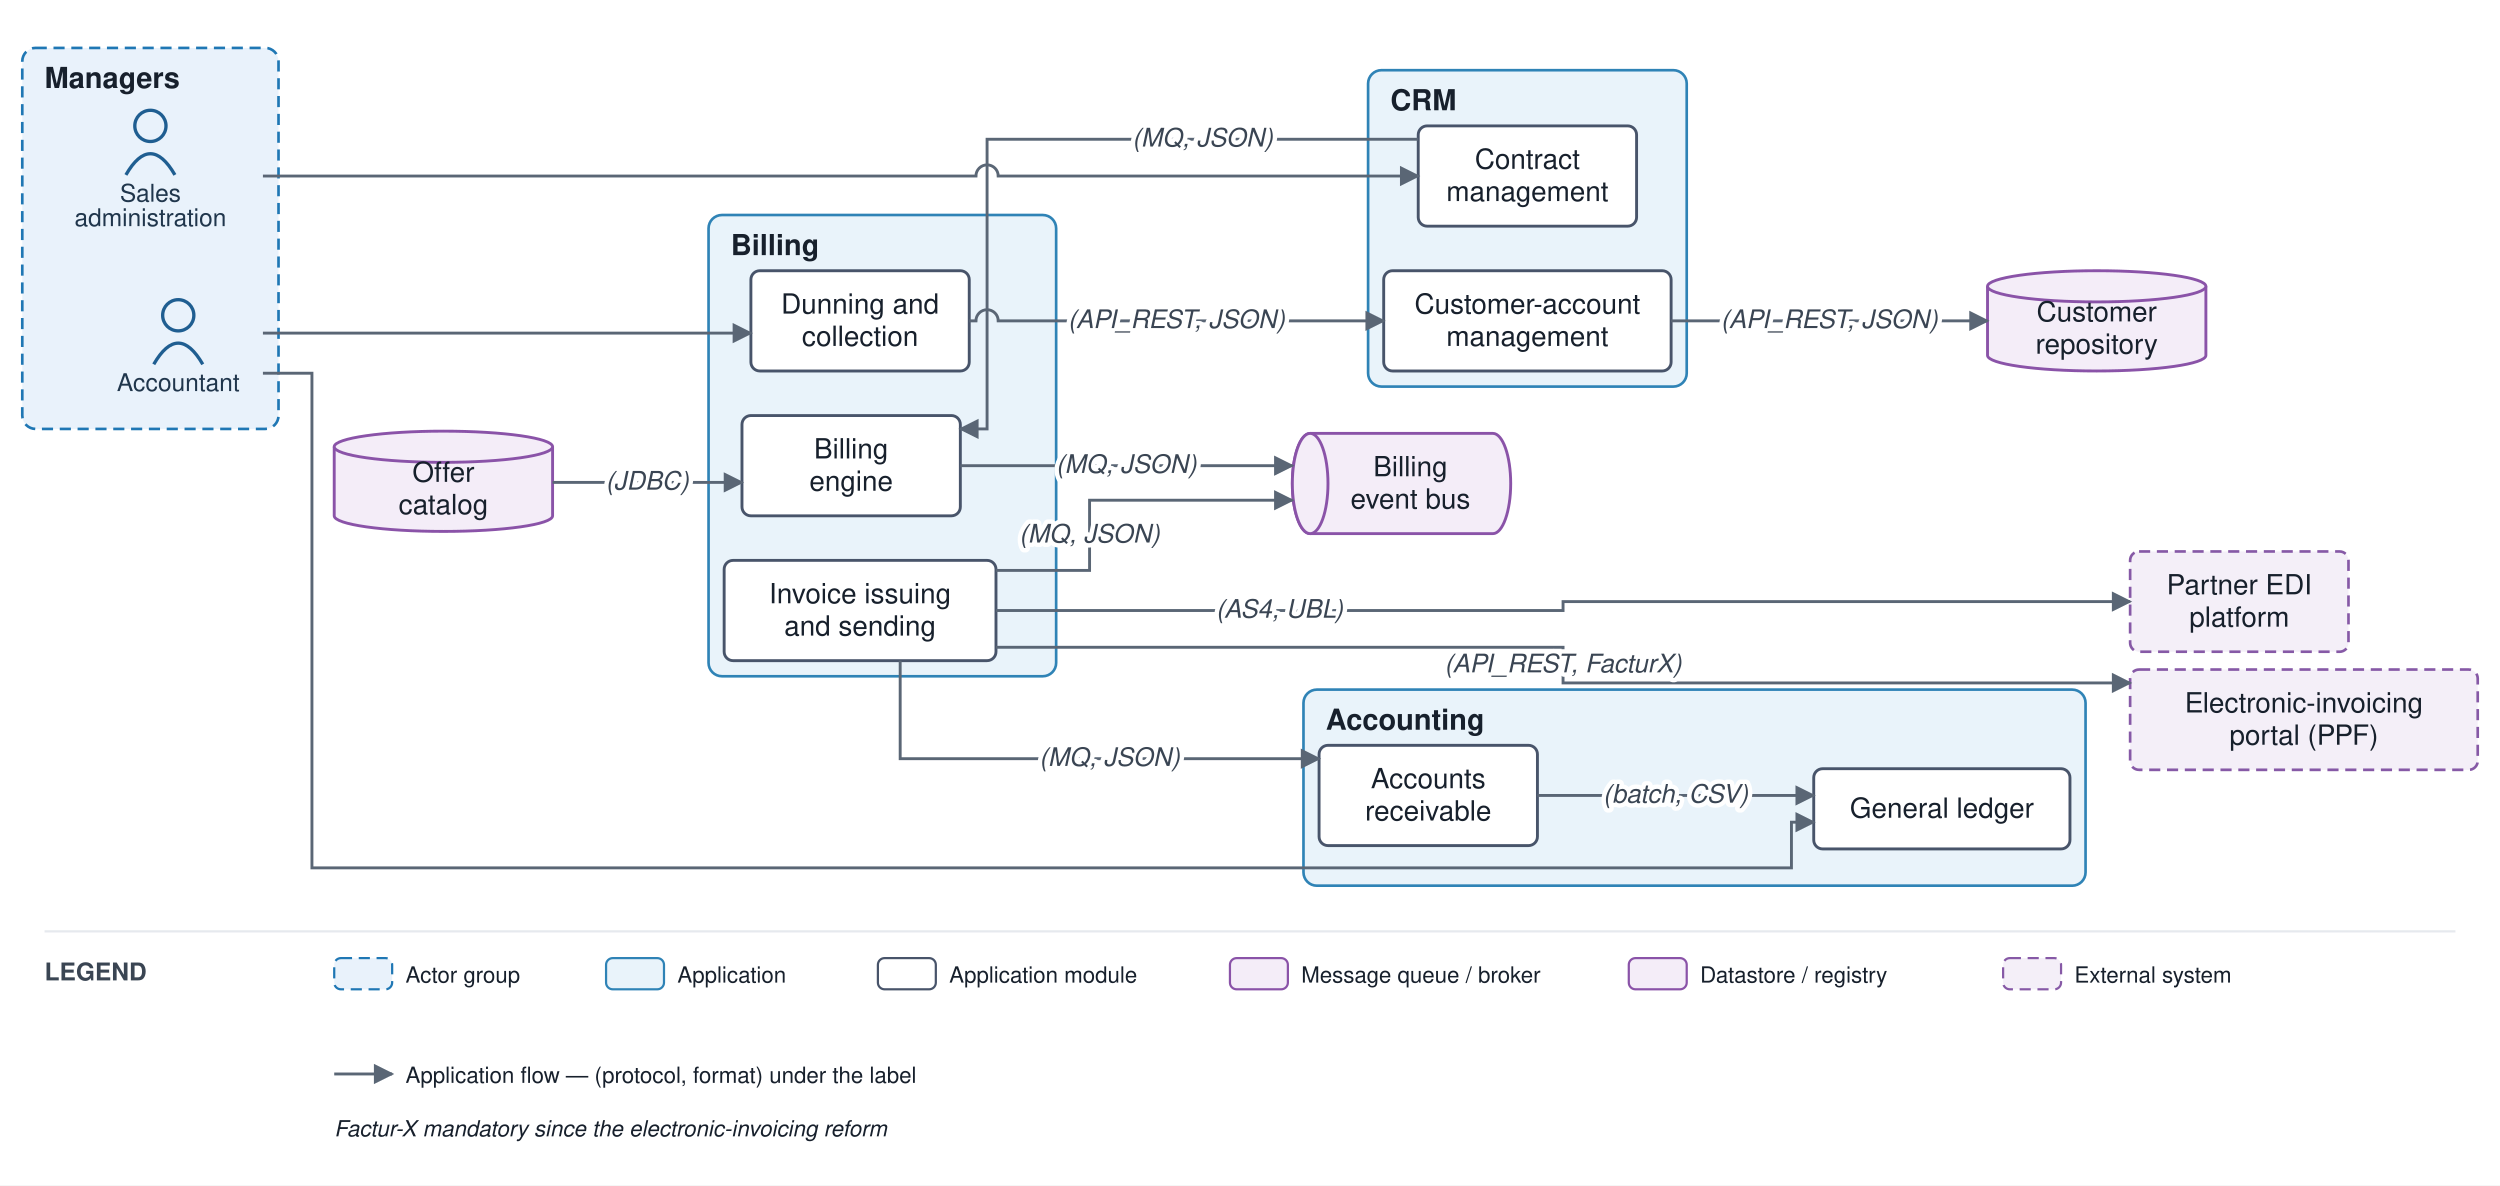
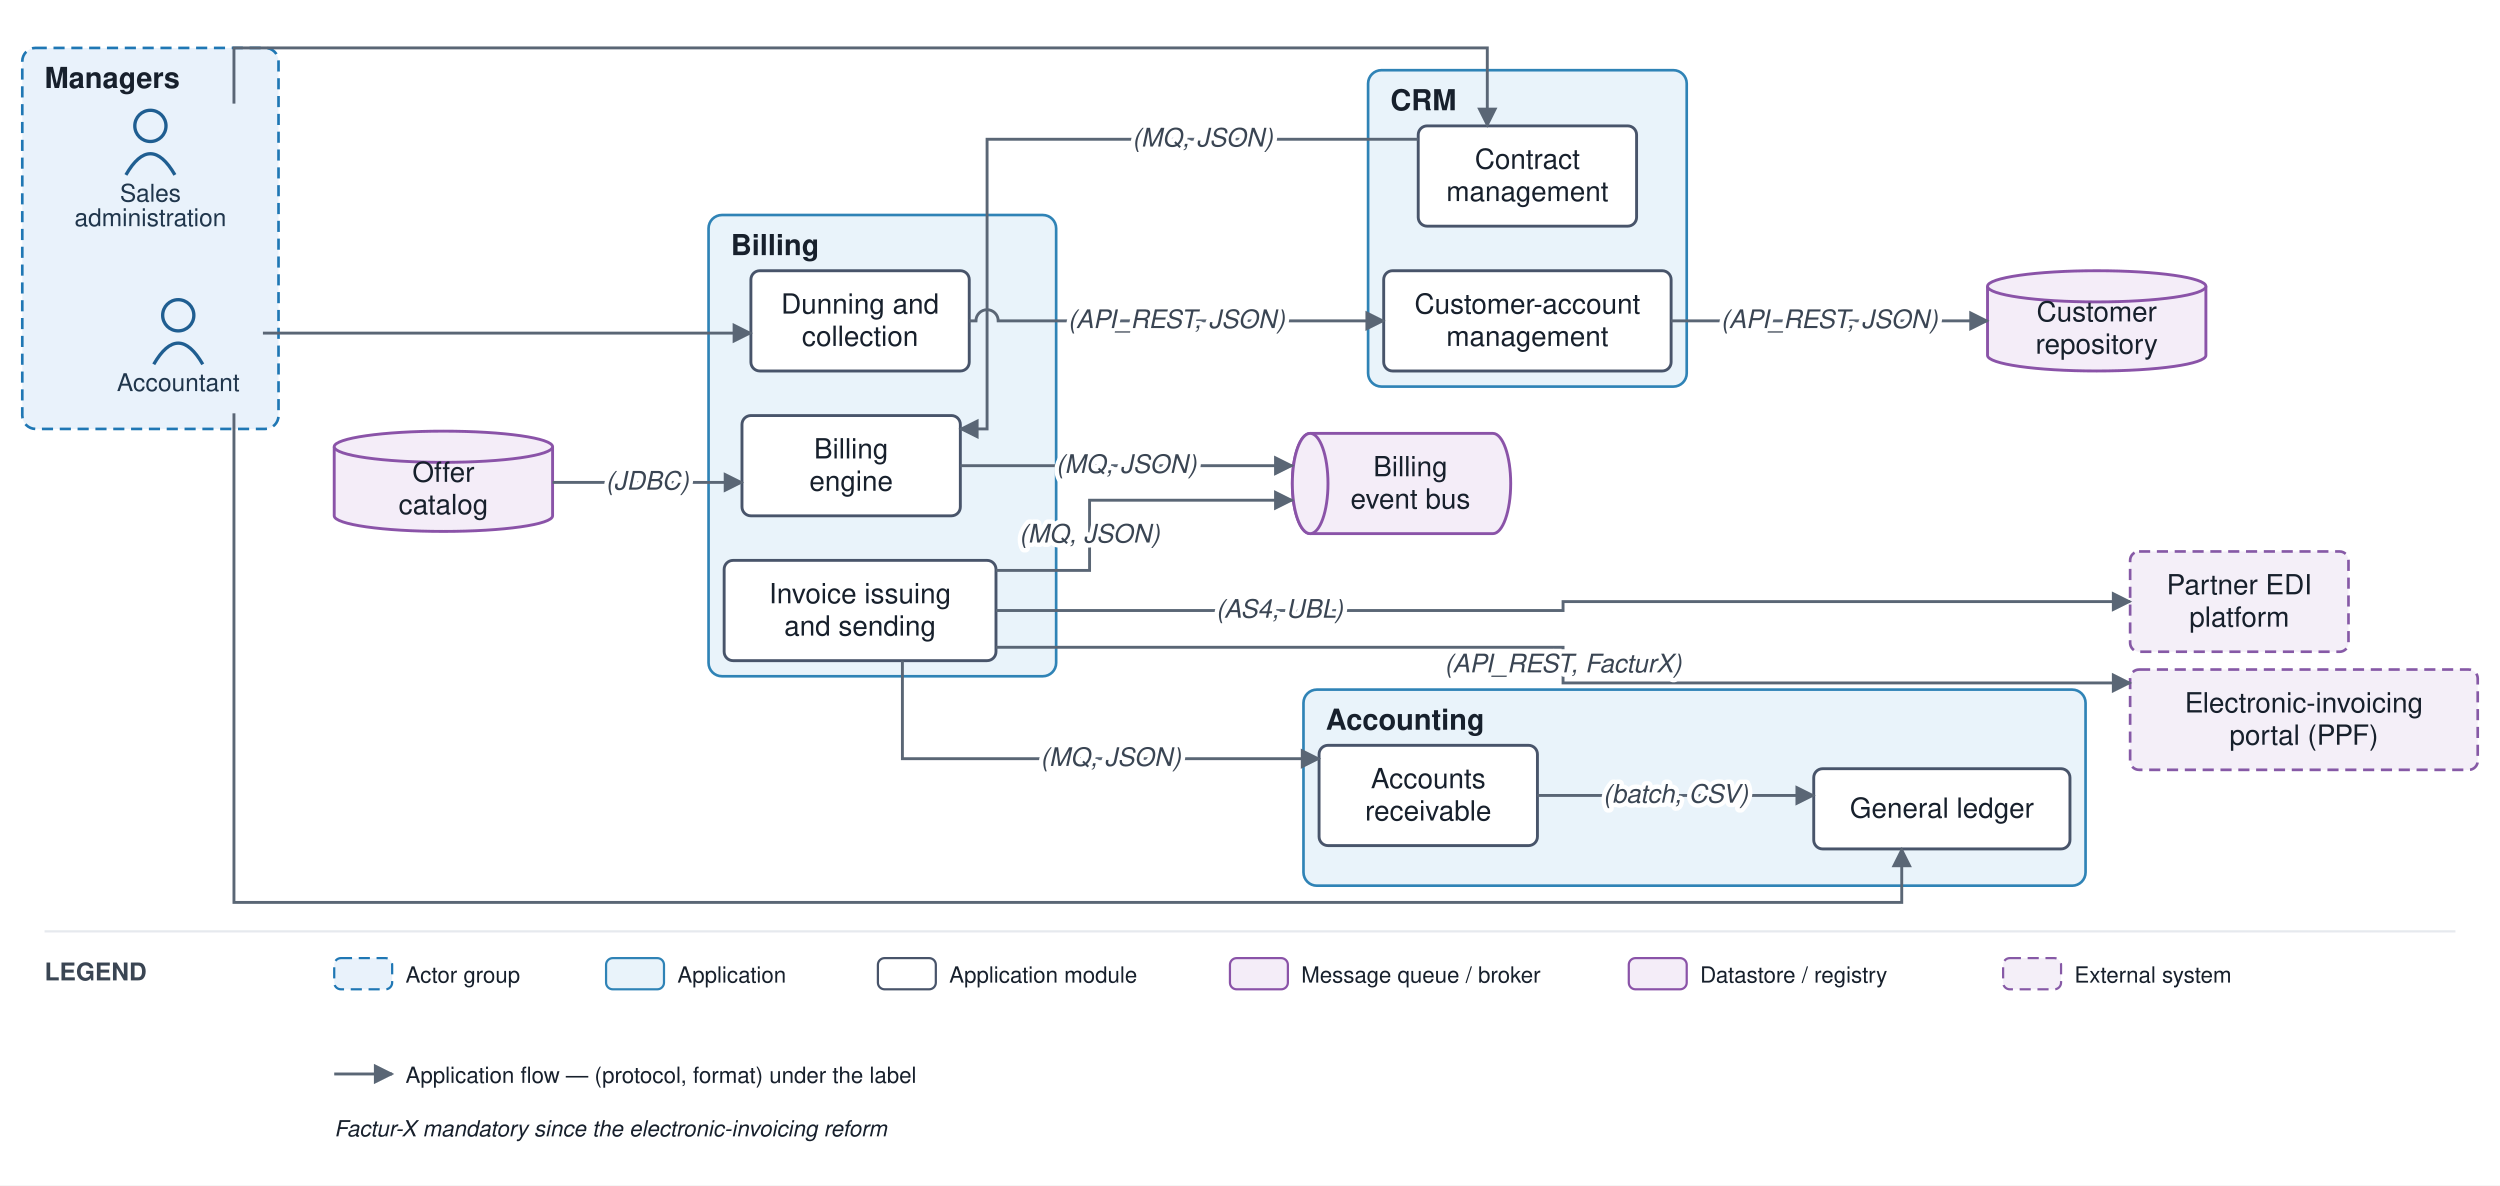
<svg xmlns="http://www.w3.org/2000/svg" viewBox="0 0 1122 532" font-family="Helvetica,Arial,sans-serif">
  <defs>
    <marker id="arr" viewBox="0 0 10 10" refX="9" refY="5" markerWidth="7" markerHeight="7" orient="auto-start-reverse">
      <path d="M0,0 L10,5 L0,10 z" fill="#5a6675" />
    </marker>
  </defs>
  <rect width="1122" height="532" fill="#ffffff" />
  <rect x="10" y="21.5" width="115" height="171" rx="6" fill="#e9f2fb" stroke="#1f77b4" stroke-width="1.2" stroke-dasharray="5 3" />
  <text x="20" y="39.5" font-size="13" font-weight="bold" fill="#17202c">Managers</text>
  <rect x="614" y="31.5" width="143" height="142" rx="6" fill="#e9f3fa" stroke="#2f83b6" stroke-width="1.2" />
  <text x="624" y="49.5" font-size="13" font-weight="bold" fill="#17202c">CRM</text>
  <rect x="318" y="96.5" width="156" height="207" rx="6" fill="#e9f3fa" stroke="#2f83b6" stroke-width="1.2" />
  <text x="328" y="114.5" font-size="13" font-weight="bold" fill="#17202c">Billing</text>
  <rect x="585" y="309.5" width="351" height="88" rx="6" fill="#e9f3fa" stroke="#2f83b6" stroke-width="1.2" />
  <text x="595" y="327.5" font-size="13" font-weight="bold" fill="#17202c">Accounting</text>
  <circle cx="80" cy="141.5" r="7" fill="none" stroke="#1f5e91" stroke-width="1.5" />
  <path d="M 69 163.5 q 11 -19 22 0" fill="none" stroke="#1f5e91" stroke-width="1.5" />
  <text x="80" y="175.5" font-size="11" text-anchor="middle" fill="#20364c">Accountant</text>
  <circle cx="67.5" cy="56.5" r="7" fill="none" stroke="#1f5e91" stroke-width="1.5" />
  <path d="M 56.5 78.5 q 11 -19 22 0" fill="none" stroke="#1f5e91" stroke-width="1.5" />
  <text x="67.5" y="90.5" font-size="11" text-anchor="middle" fill="#20364c">Sales</text>
  <text x="67.5" y="101.5" font-size="11" text-anchor="middle" fill="#20364c">administration</text>
  <rect x="621" y="121.5" width="129" height="45" rx="4" fill="#ffffff" stroke="#48546a" stroke-width="1.3" />
  <text x="685.5" y="140.75" font-size="12.5" text-anchor="middle" fill="#17202c">Customer-account</text>
  <text x="685.5" y="155.25" font-size="12.5" text-anchor="middle" fill="#17202c">management</text>
  <rect x="636.5" y="56.5" width="98" height="45" rx="4" fill="#ffffff" stroke="#48546a" stroke-width="1.3" />
  <text x="685.5" y="75.75" font-size="12.5" text-anchor="middle" fill="#17202c">Contract</text>
  <text x="685.5" y="90.25" font-size="12.5" text-anchor="middle" fill="#17202c">management</text>
  <rect x="333" y="186.5" width="98" height="45" rx="4" fill="#ffffff" stroke="#48546a" stroke-width="1.3" />
  <text x="382" y="205.75" font-size="12.5" text-anchor="middle" fill="#17202c">Billing</text>
  <text x="382" y="220.25" font-size="12.5" text-anchor="middle" fill="#17202c">engine</text>
  <rect x="325" y="251.5" width="122" height="45" rx="4" fill="#ffffff" stroke="#48546a" stroke-width="1.3" />
  <text x="386" y="270.75" font-size="12.5" text-anchor="middle" fill="#17202c">Invoice issuing</text>
  <text x="386" y="285.25" font-size="12.5" text-anchor="middle" fill="#17202c">and sending</text>
  <rect x="337" y="121.5" width="98" height="45" rx="4" fill="#ffffff" stroke="#48546a" stroke-width="1.3" />
  <text x="386" y="140.75" font-size="12.5" text-anchor="middle" fill="#17202c">Dunning and</text>
  <text x="386" y="155.25" font-size="12.5" text-anchor="middle" fill="#17202c">collection</text>
  <rect x="814" y="345" width="115" height="36" rx="4" fill="#ffffff" stroke="#48546a" stroke-width="1.3" />
  <text x="871.5" y="367" font-size="12.5" text-anchor="middle" fill="#17202c">General ledger</text>
  <rect x="592" y="334.5" width="98" height="45" rx="4" fill="#ffffff" stroke="#48546a" stroke-width="1.3" />
  <text x="641" y="353.75" font-size="12.5" text-anchor="middle" fill="#17202c">Accounts</text>
  <text x="641" y="368.25" font-size="12.5" text-anchor="middle" fill="#17202c">receivable</text>
  <path d="M 588 194.5 h 82 a 8 22.5 0 0 1 0 45 h -82 a 8 22.5 0 0 1 0 -45" fill="#f4edf8" stroke="#8a53a8" stroke-width="1.3" />
  <ellipse cx="588" cy="217" rx="8" ry="22.5" fill="#f4edf8" stroke="#8a53a8" stroke-width="1.3" />
  <text x="633" y="213.75" font-size="12.5" text-anchor="middle" fill="#17202c">Billing</text>
  <text x="633" y="228.25" font-size="12.5" text-anchor="middle" fill="#17202c">event bus</text>
  <path d="M 892 128.5 v 31 a 49 7 0 0 0 98 0 v -31" fill="#f4edf8" stroke="#8a53a8" stroke-width="1.3" />
  <ellipse cx="941" cy="128.5" rx="49" ry="7" fill="#f4edf8" stroke="#8a53a8" stroke-width="1.3" />
  <text x="941" y="144.25" font-size="12.5" text-anchor="middle" fill="#17202c">Customer</text>
  <text x="941" y="158.75" font-size="12.5" text-anchor="middle" fill="#17202c">repository</text>
  <path d="M 150 200.5 v 31 a 49 7 0 0 0 98 0 v -31" fill="#f4edf8" stroke="#8a53a8" stroke-width="1.3" />
  <ellipse cx="199" cy="200.5" rx="49" ry="7" fill="#f4edf8" stroke="#8a53a8" stroke-width="1.3" />
  <text x="199" y="216.25" font-size="12.5" text-anchor="middle" fill="#17202c">Offer</text>
  <text x="199" y="230.75" font-size="12.5" text-anchor="middle" fill="#17202c">catalog</text>
  <rect x="956" y="247.5" width="98" height="45" rx="4" fill="#f4eff8" stroke="#8659a6" stroke-width="1.2" stroke-dasharray="5 3" />
  <text x="1005" y="266.75" font-size="12.5" text-anchor="middle" fill="#17202c">Partner EDI</text>
  <text x="1005" y="281.25" font-size="12.5" text-anchor="middle" fill="#17202c">platform</text>
  <rect x="956" y="300.5" width="156" height="45" rx="4" fill="#f4eff8" stroke="#8659a6" stroke-width="1.2" stroke-dasharray="5 3" />
  <text x="1034" y="319.75" font-size="12.5" text-anchor="middle" fill="#17202c">Electronic-invoicing</text>
  <text x="1034" y="334.25" font-size="12.5" text-anchor="middle" fill="#17202c">portal (PPF)</text>
-   <path d="M 118 79 L 438 79 A 5 5 0 0 1 448 79 L 636.5 79" fill="none" stroke="#5a6675" stroke-width="1.3" marker-end="url(#arr)" />
+   <path d="M 105 46.5 L 105 21.5 L 667.5 21.5 L 667.5 56.5" fill="none" stroke="#5a6675" stroke-width="1.3" marker-end="url(#arr)" />
  <path d="M 750 144 L 892 144" fill="none" stroke="#5a6675" stroke-width="1.3" marker-end="url(#arr)" />
  <path d="M 636.5 62.5 L 443 62.5 L 443 192.5 L 431 192.5" fill="none" stroke="#5a6675" stroke-width="1.3" marker-end="url(#arr)" />
  <path d="M 248 216.5 L 333 216.5" fill="none" stroke="#5a6675" stroke-width="1.3" marker-end="url(#arr)" />
  <path d="M 431 209 L 580 209" fill="none" stroke="#5a6675" stroke-width="1.3" marker-end="url(#arr)" />
  <path d="M 447 256 L 489 256 L 489 224.5 L 580 224.5" fill="none" stroke="#5a6675" stroke-width="1.3" marker-end="url(#arr)" />
  <path d="M 447 274 L 701.5 274 L 701.5 270 L 956 270" fill="none" stroke="#5a6675" stroke-width="1.3" marker-end="url(#arr)" />
  <path d="M 447 290.5 L 701.5 290.5 L 701.5 306.5 L 956 306.5" fill="none" stroke="#5a6675" stroke-width="1.3" marker-end="url(#arr)" />
-   <path d="M 404 296.5 L 404 340.5 L 592 340.5" fill="none" stroke="#5a6675" stroke-width="1.3" marker-end="url(#arr)" />
+   <path d="M 405 296.5 L 405 340.5 L 592 340.5" fill="none" stroke="#5a6675" stroke-width="1.3" marker-end="url(#arr)" />
  <path d="M 435 144 L 438 144 A 5 5 0 0 1 448 144 L 621 144" fill="none" stroke="#5a6675" stroke-width="1.3" marker-end="url(#arr)" />
  <path d="M 690 357 L 814 357" fill="none" stroke="#5a6675" stroke-width="1.3" marker-end="url(#arr)" />
-   <path d="M 118 167.5 L 140 167.5 L 140 389.5 L 804 389.5 L 804 369 L 814 369" fill="none" stroke="#5a6675" stroke-width="1.3" marker-end="url(#arr)" />
+   <path d="M 105 185.5 L 105 405 L 853.5 405 L 853.5 381" fill="none" stroke="#5a6675" stroke-width="1.3" marker-end="url(#arr)" />
  <path d="M 118 149.5 L 337 149.5" fill="none" stroke="#5a6675" stroke-width="1.3" marker-end="url(#arr)" />
  <text x="821" y="147.25" font-size="11.5" text-anchor="middle" fill="#3a4553" font-style="italic" stroke="#ffffff" stroke-width="4" paint-order="stroke" stroke-linejoin="round">(API_REST, JSON)</text>
  <text x="539.75" y="65.75" font-size="11.5" text-anchor="middle" fill="#3a4553" font-style="italic" stroke="#ffffff" stroke-width="4" paint-order="stroke" stroke-linejoin="round">(MQ, JSON)</text>
  <text x="290.5" y="219.75" font-size="11.5" text-anchor="middle" fill="#3a4553" font-style="italic" stroke="#ffffff" stroke-width="4" paint-order="stroke" stroke-linejoin="round">(JDBC)</text>
  <text x="505.5" y="212.25" font-size="11.5" text-anchor="middle" fill="#3a4553" font-style="italic" stroke="#ffffff" stroke-width="4" paint-order="stroke" stroke-linejoin="round">(MQ, JSON)</text>
  <text x="489" y="243.5" font-size="11.5" text-anchor="middle" fill="#3a4553" font-style="italic" stroke="#ffffff" stroke-width="4" paint-order="stroke" stroke-linejoin="round">(MQ, JSON)</text>
  <text x="574.25" y="277.25" font-size="11.5" text-anchor="middle" fill="#3a4553" font-style="italic" stroke="#ffffff" stroke-width="4" paint-order="stroke" stroke-linejoin="round">(AS4, UBL)</text>
  <text x="701.5" y="301.75" font-size="11.5" text-anchor="middle" fill="#3a4553" font-style="italic" stroke="#ffffff" stroke-width="4" paint-order="stroke" stroke-linejoin="round">(API_REST, FacturX)</text>
-   <text x="498" y="343.75" font-size="11.5" text-anchor="middle" fill="#3a4553" font-style="italic" stroke="#ffffff" stroke-width="4" paint-order="stroke" stroke-linejoin="round">(MQ, JSON)</text>
+   <text x="498.5" y="343.75" font-size="11.5" text-anchor="middle" fill="#3a4553" font-style="italic" stroke="#ffffff" stroke-width="4" paint-order="stroke" stroke-linejoin="round">(MQ, JSON)</text>
  <text x="528" y="147.25" font-size="11.5" text-anchor="middle" fill="#3a4553" font-style="italic" stroke="#ffffff" stroke-width="4" paint-order="stroke" stroke-linejoin="round">(API_REST, JSON)</text>
  <text x="752" y="360.25" font-size="11.5" text-anchor="middle" fill="#3a4553" font-style="italic" stroke="#ffffff" stroke-width="4" paint-order="stroke" stroke-linejoin="round">(batch, CSV)</text>
  <line x1="20" y1="418" x2="1102" y2="418" stroke="#e6e9ee" stroke-width="1" />
  <text x="20" y="440" font-size="11" font-weight="bold" fill="#3a4553">LEGEND</text>
  <rect x="150" y="430" width="26" height="14" rx="3" fill="#e9f2fb" stroke="#1f77b4" stroke-dasharray="5 3" />
  <text x="182" y="441" font-size="10" fill="#17202c">Actor group</text>
  <rect x="272" y="430" width="26" height="14" rx="3" fill="#e9f3fa" stroke="#2f83b6" />
  <text x="304" y="441" font-size="10" fill="#17202c">Application</text>
  <rect x="394" y="430" width="26" height="14" rx="3" fill="#ffffff" stroke="#48546a" />
  <text x="426" y="441" font-size="10" fill="#17202c">Application module</text>
  <rect x="552" y="430" width="26" height="14" rx="3" fill="#f4edf8" stroke="#8a53a8" />
  <text x="584" y="441" font-size="10" fill="#17202c">Message queue / broker</text>
  <rect x="731" y="430" width="26" height="14" rx="3" fill="#f4edf8" stroke="#8a53a8" />
  <text x="763" y="441" font-size="10" fill="#17202c">Datastore / registry</text>
  <rect x="899" y="430" width="26" height="14" rx="3" fill="#f4eff8" stroke="#8659a6" stroke-dasharray="5 3" />
  <text x="931" y="441" font-size="10" fill="#17202c">External system</text>
  <line x1="150" y1="482" x2="176" y2="482" stroke="#5a6675" stroke-width="1.3" marker-end="url(#arr)" />
  <text x="182" y="486" font-size="10" fill="#17202c">Application flow — (protocol, format) under the label</text>
  <text x="150" y="510" font-size="10" fill="#17202c" font-style="italic">Factur-X mandatory since the electronic-invoicing reform</text>
</svg>
